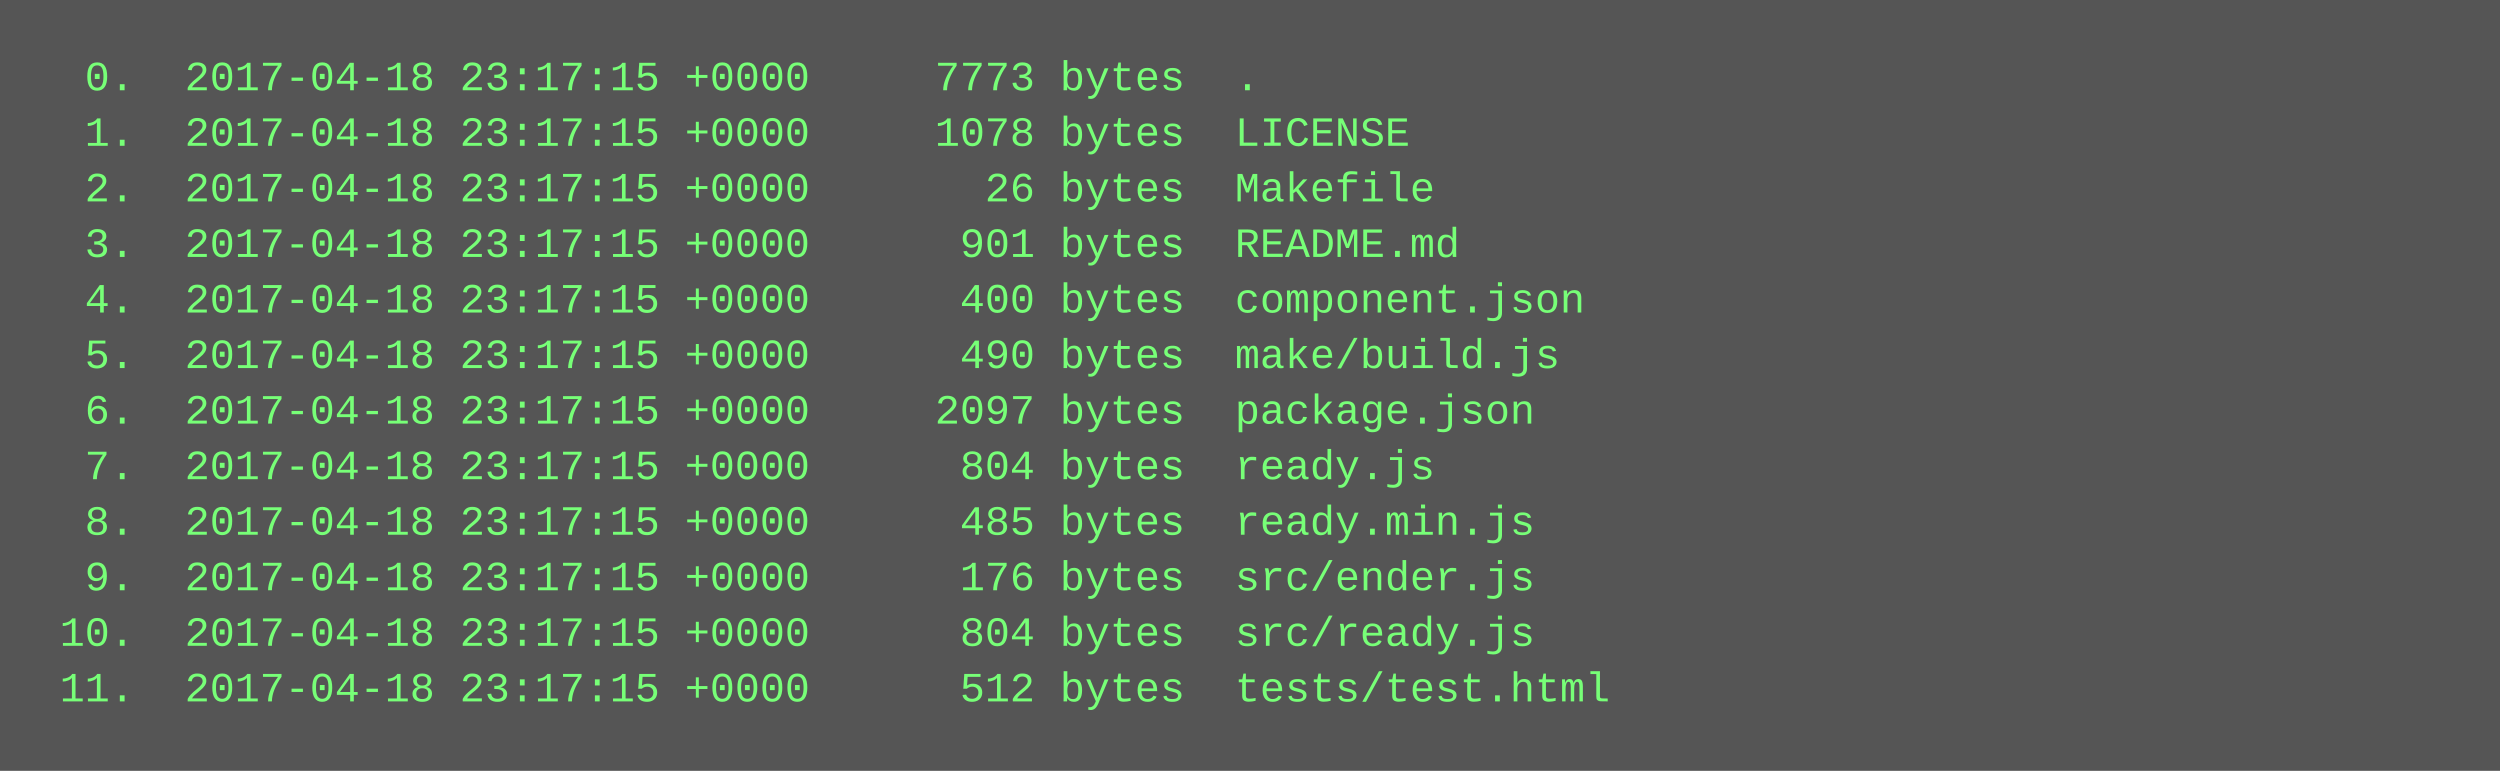
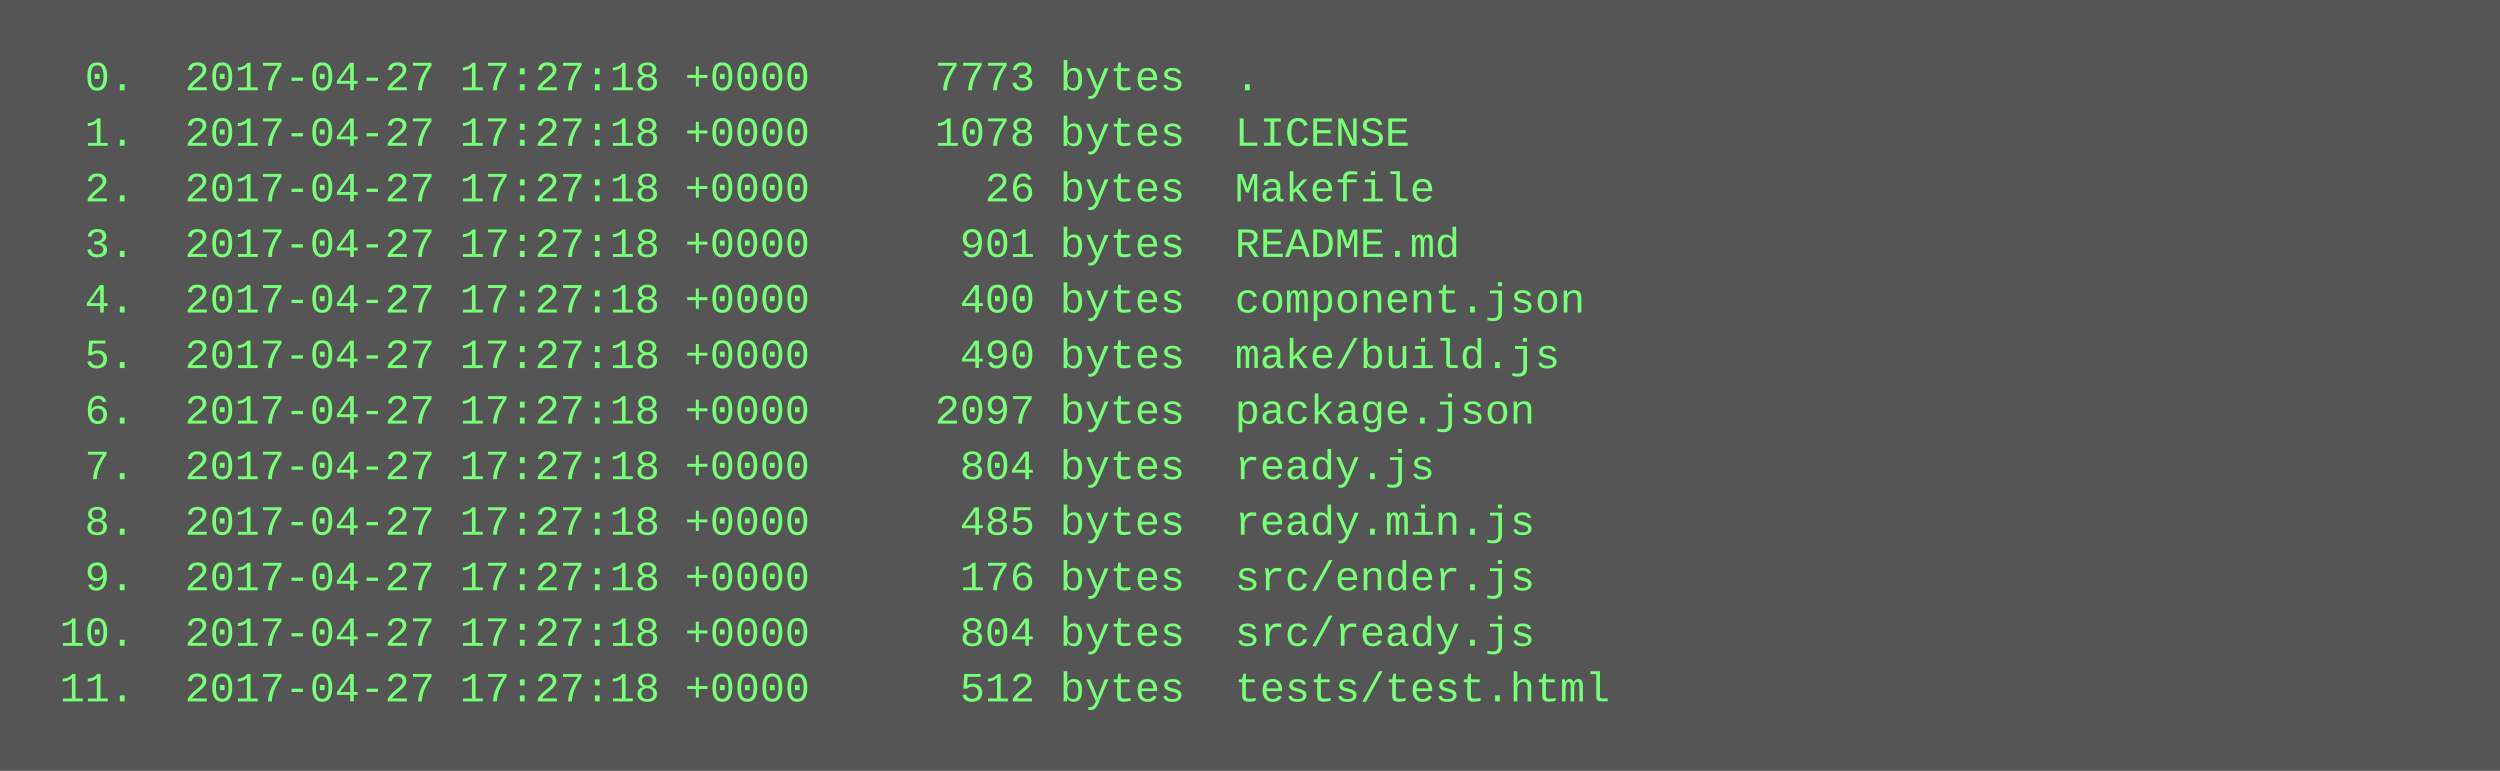
<svg xmlns="http://www.w3.org/2000/svg" height="222" width="720">
  <rect height="222" fill="#555" width="720" />
  <text fill="#7f7" font-family="Courier New" font-size="12" xml:space="preserve">
-     <tspan x="10" y="26">  0.  2017-04-18 23:17:15 +0000     7773 bytes  .</tspan>
-     <tspan x="10" y="42">  1.  2017-04-18 23:17:15 +0000     1078 bytes  LICENSE</tspan>
-     <tspan x="10" y="58">  2.  2017-04-18 23:17:15 +0000       26 bytes  Makefile</tspan>
-     <tspan x="10" y="74">  3.  2017-04-18 23:17:15 +0000      901 bytes  README.md</tspan>
-     <tspan x="10" y="90">  4.  2017-04-18 23:17:15 +0000      400 bytes  component.json</tspan>
-     <tspan x="10" y="106">  5.  2017-04-18 23:17:15 +0000      490 bytes  make/build.js</tspan>
-     <tspan x="10" y="122">  6.  2017-04-18 23:17:15 +0000     2097 bytes  package.json</tspan>
-     <tspan x="10" y="138">  7.  2017-04-18 23:17:15 +0000      804 bytes  ready.js</tspan>
-     <tspan x="10" y="154">  8.  2017-04-18 23:17:15 +0000      485 bytes  ready.min.js</tspan>
-     <tspan x="10" y="170">  9.  2017-04-18 23:17:15 +0000      176 bytes  src/ender.js</tspan>
-     <tspan x="10" y="186"> 10.  2017-04-18 23:17:15 +0000      804 bytes  src/ready.js</tspan>
-     <tspan x="10" y="202"> 11.  2017-04-18 23:17:15 +0000      512 bytes  tests/test.html</tspan>
+     <tspan x="10" y="26">  0.  2017-04-27 17:27:18 +0000     7773 bytes  .</tspan>
+     <tspan x="10" y="42">  1.  2017-04-27 17:27:18 +0000     1078 bytes  LICENSE</tspan>
+     <tspan x="10" y="58">  2.  2017-04-27 17:27:18 +0000       26 bytes  Makefile</tspan>
+     <tspan x="10" y="74">  3.  2017-04-27 17:27:18 +0000      901 bytes  README.md</tspan>
+     <tspan x="10" y="90">  4.  2017-04-27 17:27:18 +0000      400 bytes  component.json</tspan>
+     <tspan x="10" y="106">  5.  2017-04-27 17:27:18 +0000      490 bytes  make/build.js</tspan>
+     <tspan x="10" y="122">  6.  2017-04-27 17:27:18 +0000     2097 bytes  package.json</tspan>
+     <tspan x="10" y="138">  7.  2017-04-27 17:27:18 +0000      804 bytes  ready.js</tspan>
+     <tspan x="10" y="154">  8.  2017-04-27 17:27:18 +0000      485 bytes  ready.min.js</tspan>
+     <tspan x="10" y="170">  9.  2017-04-27 17:27:18 +0000      176 bytes  src/ender.js</tspan>
+     <tspan x="10" y="186"> 10.  2017-04-27 17:27:18 +0000      804 bytes  src/ready.js</tspan>
+     <tspan x="10" y="202"> 11.  2017-04-27 17:27:18 +0000      512 bytes  tests/test.html</tspan>
  </text>
</svg>
